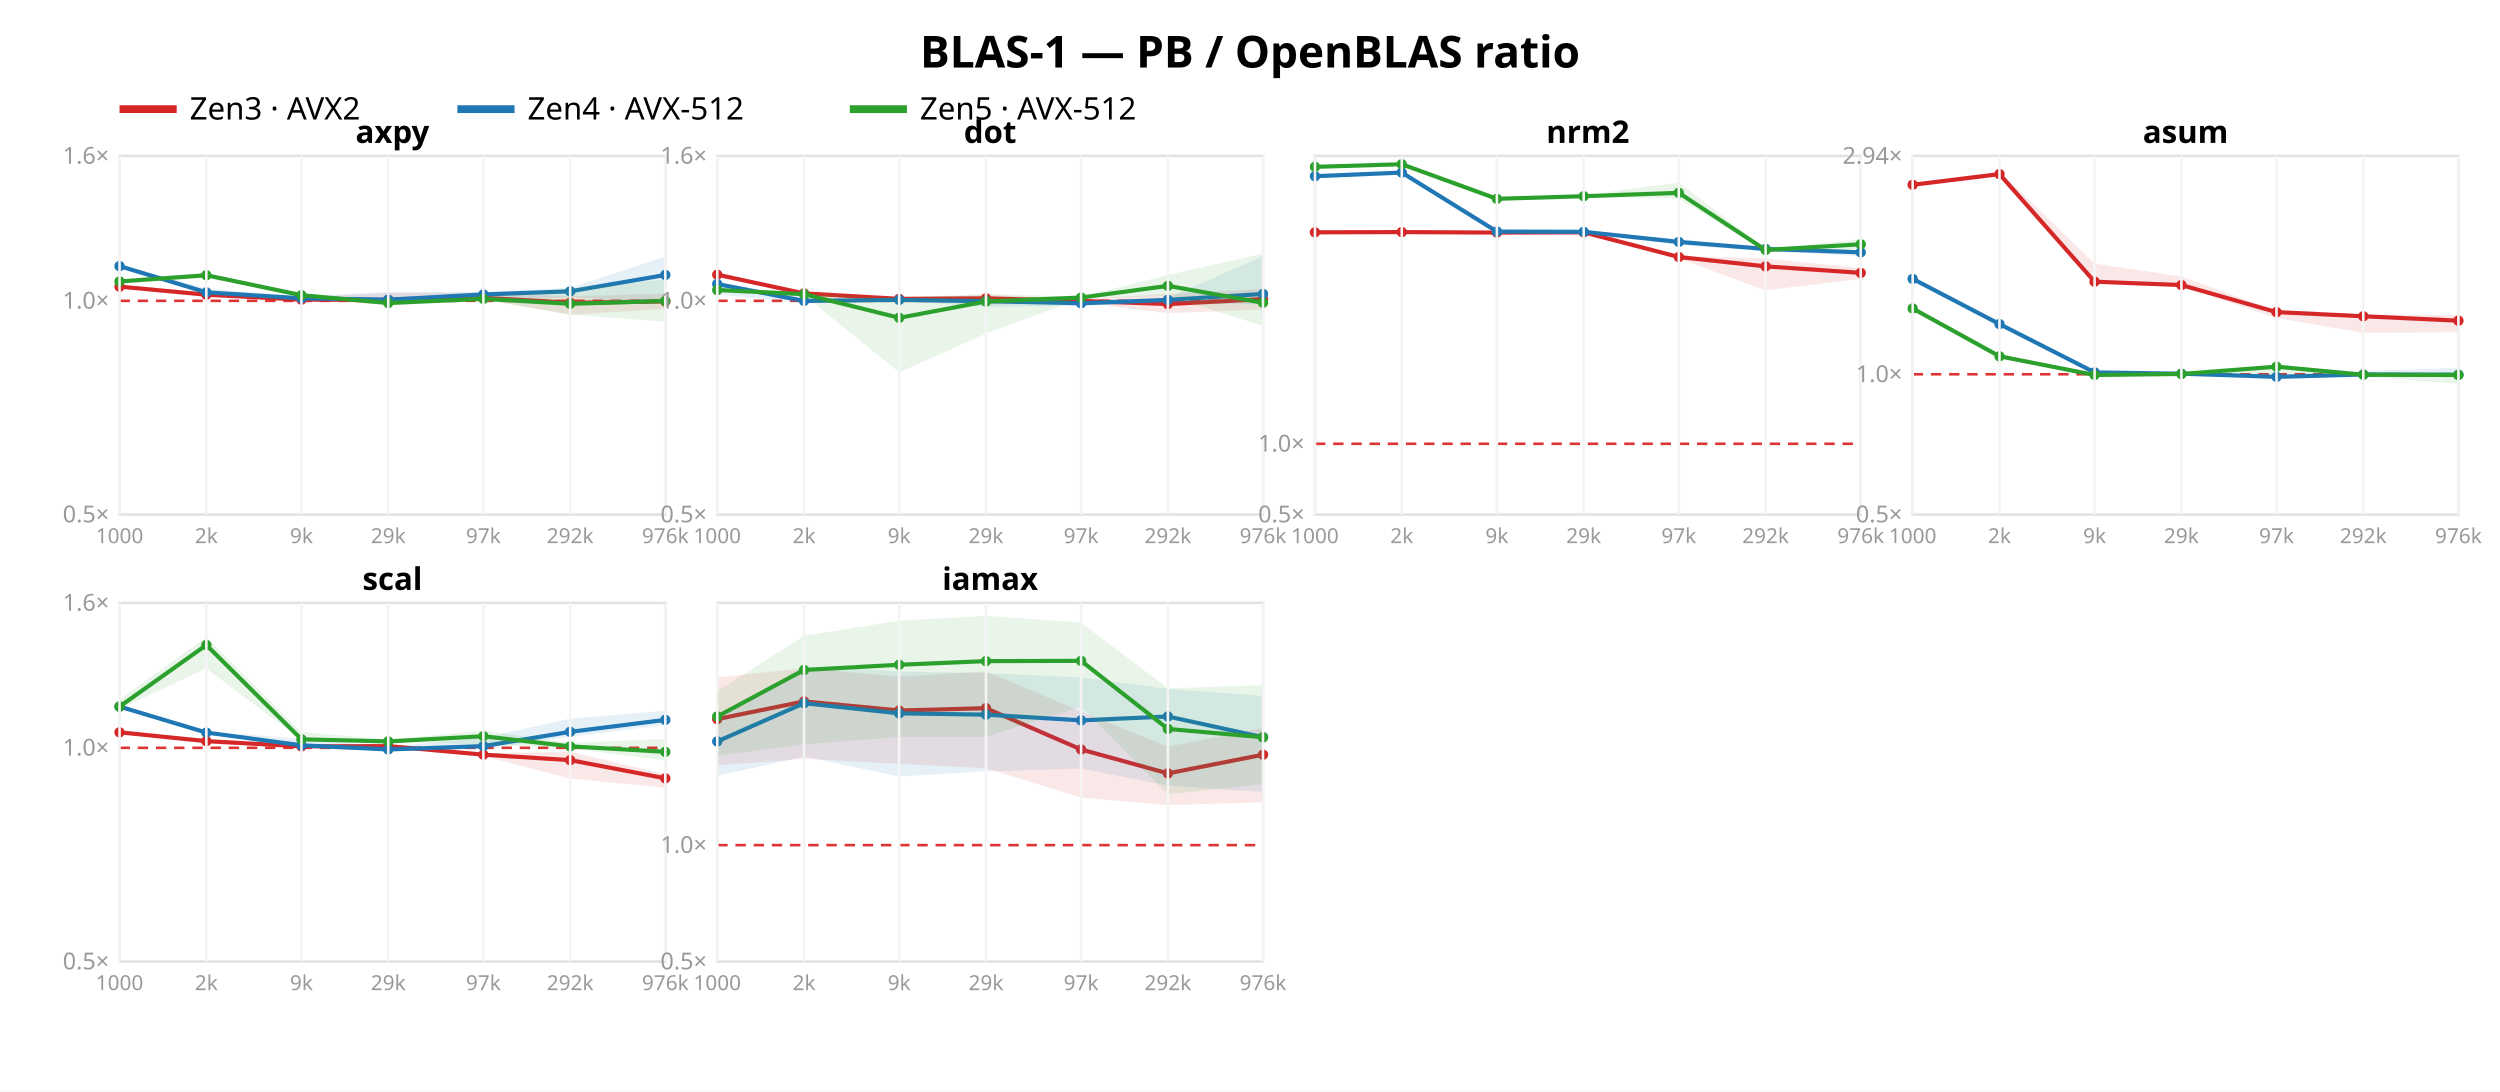
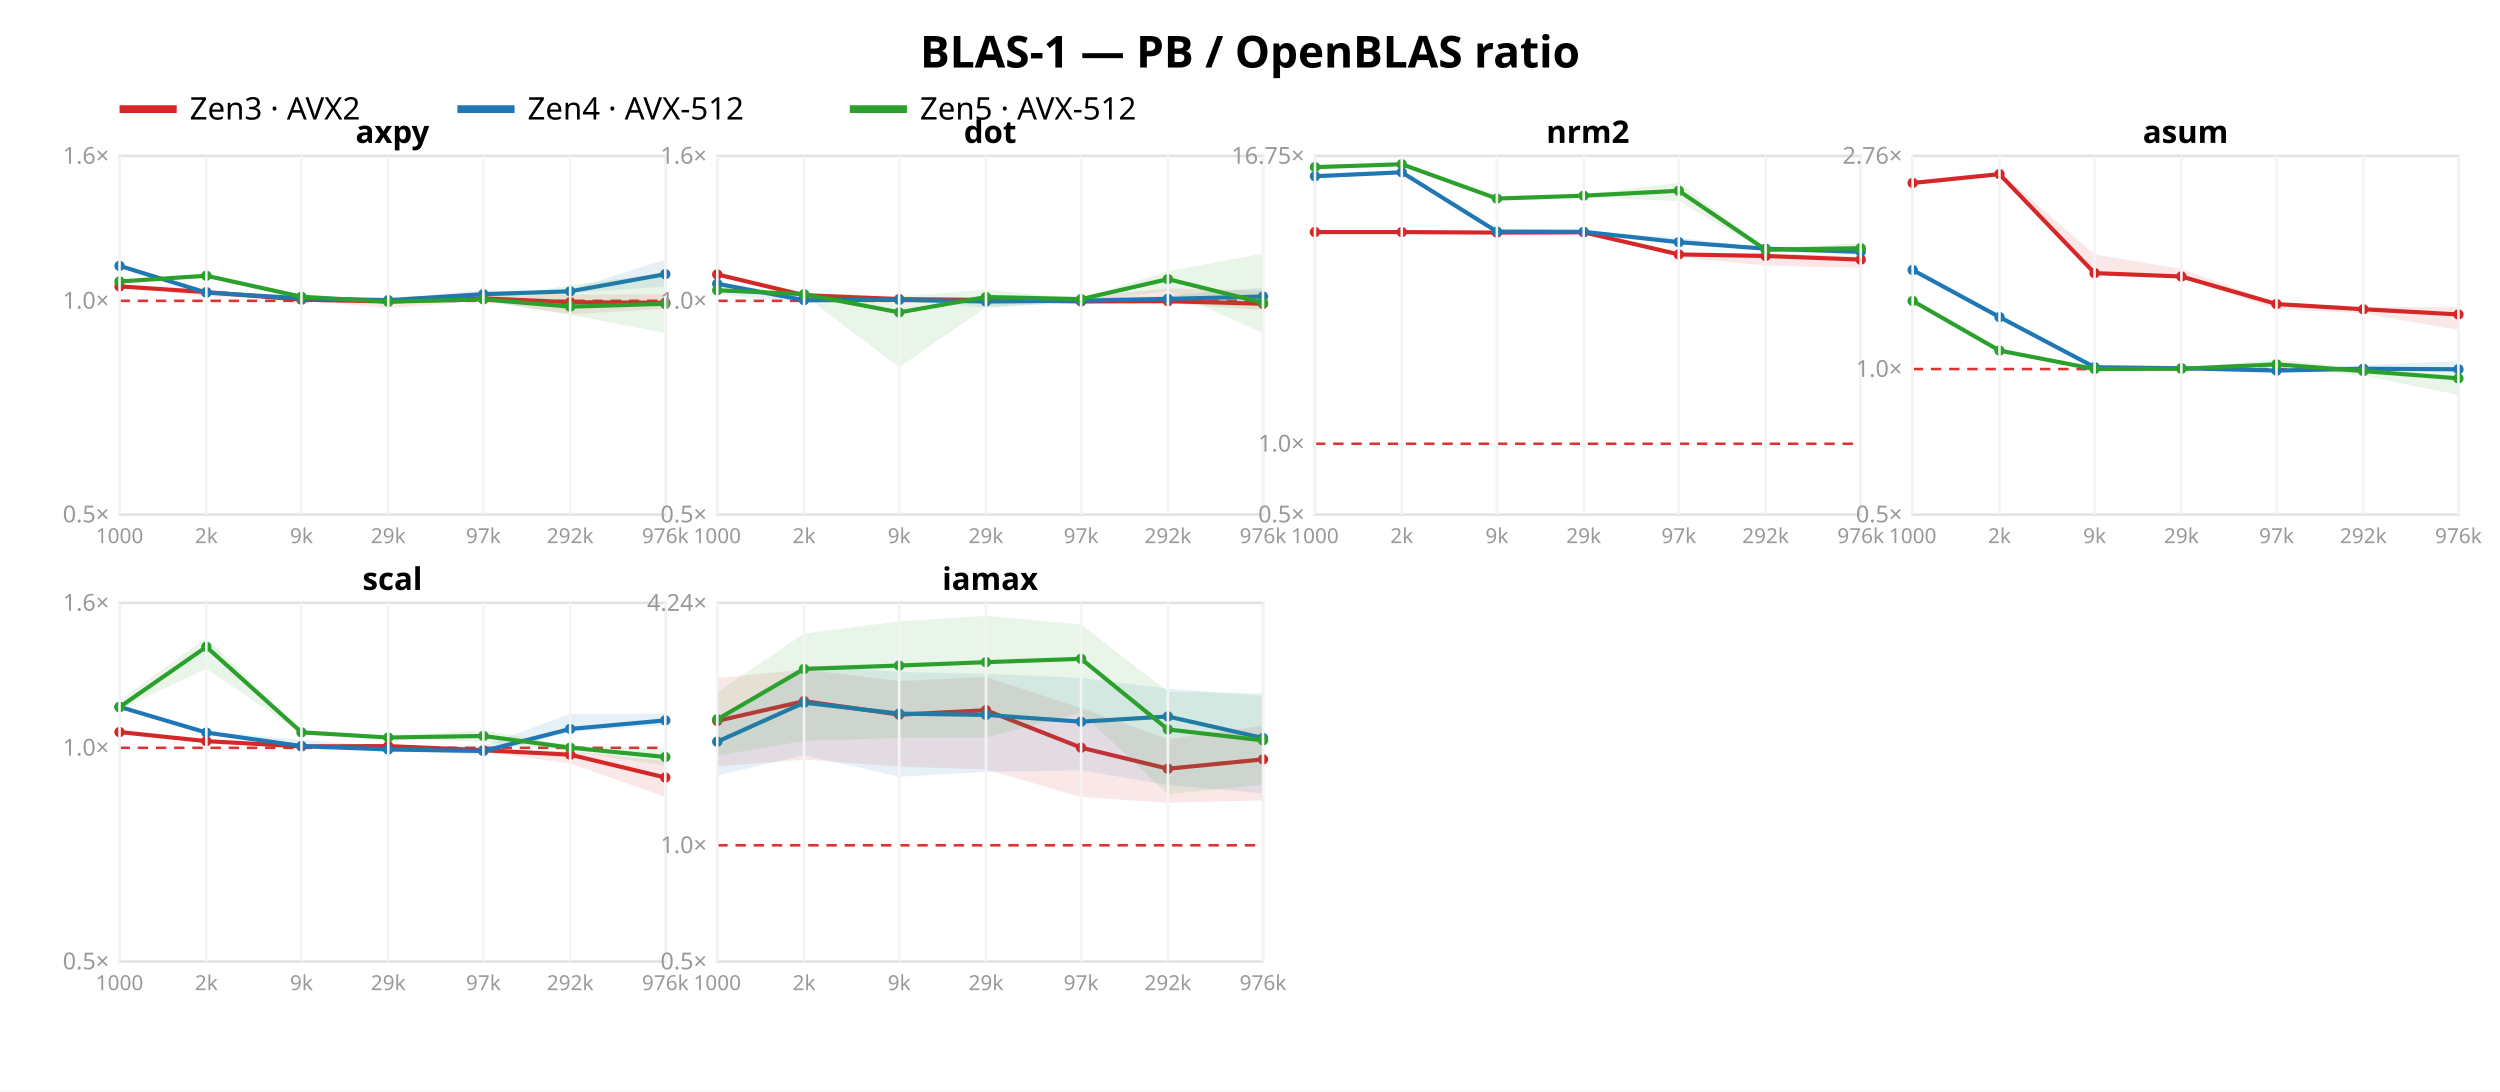
<svg xmlns="http://www.w3.org/2000/svg" width="962" height="420" font-family="sans-serif">
  <rect width="962" height="420" fill="white" />
  <text x="481.0" y="26" text-anchor="middle" font-size="17" font-weight="bold">BLAS-1 — PB / OpenBLAS ratio</text>
  <line x1="46" y1="42" x2="68" y2="42" stroke="#d62728" stroke-width="3" />
  <text x="73" y="46" font-size="12">Zen3 · AVX2</text>
  <line x1="176" y1="42" x2="198" y2="42" stroke="#1f77b4" stroke-width="3" />
  <text x="203" y="46" font-size="12">Zen4 · AVX-512</text>
  <line x1="327" y1="42" x2="349" y2="42" stroke="#2ca02c" stroke-width="3" />
  <text x="354" y="46" font-size="12">Zen5 · AVX-512</text>
  <rect x="46" y="60" width="210" height="138" fill="none" stroke="#e2e2e2" />
  <line x1="46" y1="115.763" x2="256" y2="115.763" stroke="#d33" stroke-dasharray="4 3" />
  <text x="42" y="201.0" text-anchor="end" font-size="9" fill="#999">0.5×</text>
  <text x="42" y="118.763" text-anchor="end" font-size="9" fill="#999">1.0×</text>
  <text x="42" y="63.0" text-anchor="end" font-size="9" fill="#999">1.6×</text>
-   <polygon points="46.0,110.2 79.4,113.1 116.0,114.5 149.4,112.7 186.0,112.7 219.4,114.0 256.0,113.0 256.0,118.8 219.4,121.1 186.0,115.2 149.4,117.3 116.0,115.3 79.4,113.5 46.0,110.4" fill="#d62728" opacity="0.11" />
-   <polyline points="46.0,110.3 79.4,113.4 116.0,115.3 149.4,115.4 186.0,114.6 219.4,116.5 256.0,116.0" fill="none" stroke="#d62728" stroke-width="1.6" />
-   <circle cx="46.0" cy="110.3" r="2" fill="#d62728" />
-   <circle cx="79.4" cy="113.4" r="2" fill="#d62728" />
+   <polygon points="46.0,110.0 79.4,112.0 116.0,114.8 149.4,115.0 186.0,111.6 219.4,113.4 256.0,113.2 256.0,118.8 219.4,120.9 186.0,115.7 149.4,118.6 116.0,115.4 79.4,114.0 46.0,110.4" fill="#d62728" opacity="0.11" />
+   <polyline points="46.0,110.2 79.4,112.4 116.0,115.3 149.4,116.0 186.0,114.8 219.4,116.3 256.0,116.5" fill="none" stroke="#d62728" stroke-width="1.6" />
+   <circle cx="46.0" cy="110.2" r="2" fill="#d62728" />
+   <circle cx="79.4" cy="112.4" r="2" fill="#d62728" />
  <circle cx="116.0" cy="115.3" r="2" fill="#d62728" />
-   <circle cx="149.4" cy="115.4" r="2" fill="#d62728" />
-   <circle cx="186.0" cy="114.6" r="2" fill="#d62728" />
-   <circle cx="219.4" cy="116.5" r="2" fill="#d62728" />
-   <circle cx="256.0" cy="116.0" r="2" fill="#d62728" />
-   <polygon points="46.0,101.7 79.4,111.0 116.0,113.9 149.4,112.3 186.0,112.3 219.4,110.8 256.0,98.7 256.0,116.7 219.4,114.3 186.0,115.9 149.4,115.6 116.0,115.0 79.4,112.7 46.0,102.8" fill="#1f77b4" opacity="0.11" />
-   <polyline points="46.0,102.4 79.4,112.5 116.0,114.8 149.4,115.3 186.0,113.3 219.4,112.1 256.0,105.8" fill="none" stroke="#1f77b4" stroke-width="1.6" />
-   <circle cx="46.0" cy="102.4" r="2" fill="#1f77b4" />
-   <circle cx="79.4" cy="112.5" r="2" fill="#1f77b4" />
+   <circle cx="149.4" cy="116.0" r="2" fill="#d62728" />
+   <circle cx="186.0" cy="114.8" r="2" fill="#d62728" />
+   <circle cx="219.4" cy="116.3" r="2" fill="#d62728" />
+   <circle cx="256.0" cy="116.5" r="2" fill="#d62728" />
+   <polygon points="46.0,101.9 79.4,111.7 116.0,114.0 149.4,114.9 186.0,112.6 219.4,111.4 256.0,99.9 256.0,110.3 219.4,112.7 186.0,114.1 149.4,116.9 116.0,115.0 79.4,112.7 46.0,102.7" fill="#1f77b4" opacity="0.11" />
+   <polyline points="46.0,102.3 79.4,112.6 116.0,114.8 149.4,115.5 186.0,113.2 219.4,112.1 256.0,105.5" fill="none" stroke="#1f77b4" stroke-width="1.6" />
+   <circle cx="46.0" cy="102.3" r="2" fill="#1f77b4" />
+   <circle cx="79.4" cy="112.6" r="2" fill="#1f77b4" />
  <circle cx="116.0" cy="114.8" r="2" fill="#1f77b4" />
-   <circle cx="149.4" cy="115.3" r="2" fill="#1f77b4" />
-   <circle cx="186.0" cy="113.3" r="2" fill="#1f77b4" />
+   <circle cx="149.4" cy="115.5" r="2" fill="#1f77b4" />
+   <circle cx="186.0" cy="113.2" r="2" fill="#1f77b4" />
  <circle cx="219.4" cy="112.1" r="2" fill="#1f77b4" />
-   <circle cx="256.0" cy="105.8" r="2" fill="#1f77b4" />
-   <polygon points="46.0,107.8 79.4,105.4 116.0,113.4 149.4,116.0 186.0,114.3 219.4,111.0 256.0,107.6 256.0,123.8 219.4,121.1 186.0,115.3 149.4,117.0 116.0,113.8 79.4,107.0 46.0,109.1" fill="#2ca02c" opacity="0.11" />
-   <polyline points="46.0,108.3 79.4,105.9 116.0,113.6 149.4,116.6 186.0,115.0 219.4,116.9 256.0,115.8" fill="none" stroke="#2ca02c" stroke-width="1.6" />
+   <circle cx="256.0" cy="105.5" r="2" fill="#1f77b4" />
+   <polygon points="46.0,107.8 79.4,105.7 116.0,114.0 149.4,115.5 186.0,114.8 219.4,109.8 256.0,105.0 256.0,128.2 219.4,121.1 186.0,115.9 149.4,116.6 116.0,115.3 79.4,106.8 46.0,109.1" fill="#2ca02c" opacity="0.11" />
+   <polyline points="46.0,108.3 79.4,106.1 116.0,114.2 149.4,116.1 186.0,115.2 219.4,118.0 256.0,116.9" fill="none" stroke="#2ca02c" stroke-width="1.6" />
  <circle cx="46.0" cy="108.3" r="2" fill="#2ca02c" />
-   <circle cx="79.4" cy="105.9" r="2" fill="#2ca02c" />
-   <circle cx="116.0" cy="113.6" r="2" fill="#2ca02c" />
-   <circle cx="149.4" cy="116.6" r="2" fill="#2ca02c" />
-   <circle cx="186.0" cy="115.0" r="2" fill="#2ca02c" />
-   <circle cx="219.4" cy="116.9" r="2" fill="#2ca02c" />
-   <circle cx="256.0" cy="115.8" r="2" fill="#2ca02c" />
+   <circle cx="79.4" cy="106.1" r="2" fill="#2ca02c" />
+   <circle cx="116.0" cy="114.2" r="2" fill="#2ca02c" />
+   <circle cx="149.4" cy="116.1" r="2" fill="#2ca02c" />
+   <circle cx="186.0" cy="115.2" r="2" fill="#2ca02c" />
+   <circle cx="219.4" cy="118.0" r="2" fill="#2ca02c" />
+   <circle cx="256.0" cy="116.9" r="2" fill="#2ca02c" />
  <text x="151.0" y="55" text-anchor="middle" font-size="12" font-weight="bold">axpy</text>
  <line x1="46.0" y1="60" x2="46.0" y2="198" stroke="#f4f4f4" />
  <text x="46.0" y="209" text-anchor="middle" font-size="8" fill="#999">1000</text>
  <line x1="79.4" y1="60" x2="79.4" y2="198" stroke="#f4f4f4" />
  <text x="79.4" y="209" text-anchor="middle" font-size="8" fill="#999">2k</text>
  <line x1="116.0" y1="60" x2="116.0" y2="198" stroke="#f4f4f4" />
  <text x="116.0" y="209" text-anchor="middle" font-size="8" fill="#999">9k</text>
  <line x1="149.4" y1="60" x2="149.4" y2="198" stroke="#f4f4f4" />
  <text x="149.4" y="209" text-anchor="middle" font-size="8" fill="#999">29k</text>
  <line x1="186.0" y1="60" x2="186.0" y2="198" stroke="#f4f4f4" />
  <text x="186.0" y="209" text-anchor="middle" font-size="8" fill="#999">97k</text>
  <line x1="219.4" y1="60" x2="219.4" y2="198" stroke="#f4f4f4" />
  <text x="219.4" y="209" text-anchor="middle" font-size="8" fill="#999">292k</text>
  <line x1="256.0" y1="60" x2="256.0" y2="198" stroke="#f4f4f4" />
  <text x="256.0" y="209" text-anchor="middle" font-size="8" fill="#999">976k</text>
  <rect x="276" y="60" width="210" height="138" fill="none" stroke="#e2e2e2" />
  <line x1="276" y1="115.763" x2="486" y2="115.763" stroke="#d33" stroke-dasharray="4 3" />
  <text x="272" y="201.0" text-anchor="end" font-size="9" fill="#999">0.5×</text>
  <text x="272" y="118.763" text-anchor="end" font-size="9" fill="#999">1.0×</text>
  <text x="272" y="63.0" text-anchor="end" font-size="9" fill="#999">1.6×</text>
-   <polygon points="276.0,105.2 309.4,112.7 346.0,114.9 379.4,113.4 416.0,115.2 449.4,113.1 486.0,111.2 486.0,119.1 449.4,120.5 416.0,116.4 379.4,117.2 346.0,115.0 309.4,113.1 276.0,105.8" fill="#d62728" opacity="0.11" />
-   <polyline points="276.0,105.7 309.4,112.9 346.0,115.0 379.4,114.8 416.0,115.8 449.4,117.0 486.0,115.1" fill="none" stroke="#d62728" stroke-width="1.6" />
-   <circle cx="276.0" cy="105.7" r="2" fill="#d62728" />
-   <circle cx="309.4" cy="112.9" r="2" fill="#d62728" />
-   <circle cx="346.0" cy="115.0" r="2" fill="#d62728" />
-   <circle cx="379.4" cy="114.8" r="2" fill="#d62728" />
-   <circle cx="416.0" cy="115.8" r="2" fill="#d62728" />
-   <circle cx="449.4" cy="117.0" r="2" fill="#d62728" />
-   <circle cx="486.0" cy="115.1" r="2" fill="#d62728" />
-   <polygon points="276.0,108.6 309.4,114.3 346.0,115.4 379.4,115.6 416.0,115.6 449.4,114.6 486.0,98.6 486.0,117.1 449.4,116.7 416.0,117.6 379.4,118.1 346.0,115.6 309.4,116.6 276.0,113.3" fill="#1f77b4" opacity="0.11" />
-   <polyline points="276.0,109.3 309.4,115.8 346.0,115.4 379.4,115.9 416.0,116.7 449.4,115.4 486.0,113.1" fill="none" stroke="#1f77b4" stroke-width="1.6" />
-   <circle cx="276.0" cy="109.3" r="2" fill="#1f77b4" />
-   <circle cx="309.4" cy="115.8" r="2" fill="#1f77b4" />
+   <polygon points="276.0,105.0 309.4,113.1 346.0,115.0 379.4,114.8 416.0,114.1 449.4,111.0 486.0,111.8 486.0,119.3 449.4,116.7 416.0,116.3 379.4,117.2 346.0,115.1 309.4,114.3 276.0,105.8" fill="#d62728" opacity="0.11" />
+   <polyline points="276.0,105.6 309.4,113.6 346.0,115.1 379.4,115.4 416.0,116.0 449.4,115.9 486.0,116.9" fill="none" stroke="#d62728" stroke-width="1.6" />
+   <circle cx="276.0" cy="105.6" r="2" fill="#d62728" />
+   <circle cx="309.4" cy="113.6" r="2" fill="#d62728" />
+   <circle cx="346.0" cy="115.1" r="2" fill="#d62728" />
+   <circle cx="379.4" cy="115.4" r="2" fill="#d62728" />
+   <circle cx="416.0" cy="116.0" r="2" fill="#d62728" />
+   <circle cx="449.4" cy="115.9" r="2" fill="#d62728" />
+   <circle cx="486.0" cy="116.9" r="2" fill="#d62728" />
+   <polygon points="276.0,108.5 309.4,114.2 346.0,115.3 379.4,115.6 416.0,114.6 449.4,113.9 486.0,110.6 486.0,116.3 449.4,115.5 416.0,116.3 379.4,118.4 346.0,115.5 309.4,116.5 276.0,113.2" fill="#1f77b4" opacity="0.11" />
+   <polyline points="276.0,109.2 309.4,115.5 346.0,115.4 379.4,116.0 416.0,115.7 449.4,115.0 486.0,114.1" fill="none" stroke="#1f77b4" stroke-width="1.6" />
+   <circle cx="276.0" cy="109.2" r="2" fill="#1f77b4" />
+   <circle cx="309.4" cy="115.5" r="2" fill="#1f77b4" />
  <circle cx="346.0" cy="115.4" r="2" fill="#1f77b4" />
-   <circle cx="379.4" cy="115.9" r="2" fill="#1f77b4" />
-   <circle cx="416.0" cy="116.7" r="2" fill="#1f77b4" />
-   <circle cx="449.4" cy="115.4" r="2" fill="#1f77b4" />
-   <circle cx="486.0" cy="113.1" r="2" fill="#1f77b4" />
-   <polygon points="276.0,111.4 309.4,112.6 346.0,114.6 379.4,113.1 416.0,114.2 449.4,105.8 486.0,97.6 486.0,125.4 449.4,113.9 416.0,114.9 379.4,128.3 346.0,143.3 309.4,113.6 276.0,111.7" fill="#2ca02c" opacity="0.11" />
-   <polyline points="276.0,111.6 309.4,113.2 346.0,122.3 379.4,116.0 416.0,114.5 449.4,110.0 486.0,116.5" fill="none" stroke="#2ca02c" stroke-width="1.6" />
-   <circle cx="276.0" cy="111.6" r="2" fill="#2ca02c" />
+   <circle cx="379.4" cy="116.0" r="2" fill="#1f77b4" />
+   <circle cx="416.0" cy="115.7" r="2" fill="#1f77b4" />
+   <circle cx="449.4" cy="115.0" r="2" fill="#1f77b4" />
+   <circle cx="486.0" cy="114.1" r="2" fill="#1f77b4" />
+   <polygon points="276.0,111.4 309.4,112.6 346.0,114.0 379.4,111.5 416.0,114.8 449.4,104.4 486.0,97.6 486.0,128.1 449.4,112.0 416.0,116.0 379.4,118.3 346.0,141.3 309.4,113.6 276.0,111.8" fill="#2ca02c" opacity="0.11" />
+   <polyline points="276.0,111.7 309.4,113.2 346.0,120.2 379.4,114.3 416.0,115.1 449.4,107.4 486.0,116.5" fill="none" stroke="#2ca02c" stroke-width="1.6" />
+   <circle cx="276.0" cy="111.7" r="2" fill="#2ca02c" />
  <circle cx="309.4" cy="113.2" r="2" fill="#2ca02c" />
-   <circle cx="346.0" cy="122.3" r="2" fill="#2ca02c" />
-   <circle cx="379.4" cy="116.0" r="2" fill="#2ca02c" />
-   <circle cx="416.0" cy="114.5" r="2" fill="#2ca02c" />
-   <circle cx="449.4" cy="110.0" r="2" fill="#2ca02c" />
+   <circle cx="346.0" cy="120.2" r="2" fill="#2ca02c" />
+   <circle cx="379.4" cy="114.3" r="2" fill="#2ca02c" />
+   <circle cx="416.0" cy="115.1" r="2" fill="#2ca02c" />
+   <circle cx="449.4" cy="107.4" r="2" fill="#2ca02c" />
  <circle cx="486.0" cy="116.5" r="2" fill="#2ca02c" />
  <text x="381.0" y="55" text-anchor="middle" font-size="12" font-weight="bold">dot</text>
  <line x1="276.0" y1="60" x2="276.0" y2="198" stroke="#f4f4f4" />
  <text x="276.0" y="209" text-anchor="middle" font-size="8" fill="#999">1000</text>
  <line x1="309.4" y1="60" x2="309.4" y2="198" stroke="#f4f4f4" />
  <text x="309.4" y="209" text-anchor="middle" font-size="8" fill="#999">2k</text>
  <line x1="346.0" y1="60" x2="346.0" y2="198" stroke="#f4f4f4" />
  <text x="346.0" y="209" text-anchor="middle" font-size="8" fill="#999">9k</text>
  <line x1="379.4" y1="60" x2="379.4" y2="198" stroke="#f4f4f4" />
  <text x="379.4" y="209" text-anchor="middle" font-size="8" fill="#999">29k</text>
  <line x1="416.0" y1="60" x2="416.0" y2="198" stroke="#f4f4f4" />
  <text x="416.0" y="209" text-anchor="middle" font-size="8" fill="#999">97k</text>
  <line x1="449.4" y1="60" x2="449.4" y2="198" stroke="#f4f4f4" />
  <text x="449.4" y="209" text-anchor="middle" font-size="8" fill="#999">292k</text>
  <line x1="486.0" y1="60" x2="486.0" y2="198" stroke="#f4f4f4" />
  <text x="486.0" y="209" text-anchor="middle" font-size="8" fill="#999">976k</text>
  <rect x="506" y="60" width="210" height="138" fill="none" stroke="#e2e2e2" />
-   <line x1="506" y1="170.768" x2="716" y2="170.768" stroke="#d33" stroke-dasharray="4 3" />
+   <line x1="506" y1="170.76" x2="716" y2="170.76" stroke="#d33" stroke-dasharray="4 3" />
  <text x="502" y="201.0" text-anchor="end" font-size="9" fill="#999">0.5×</text>
-   <text x="502" y="173.768" text-anchor="end" font-size="9" fill="#999">1.0×</text>
-   <polygon points="506.0,89.1 539.4,89.0 576.0,89.2 609.4,89.1 646.0,98.4 679.4,99.5 716.0,103.1 716.0,107.3 679.4,111.7 646.0,99.5 609.4,89.5 576.0,89.5 539.4,89.4 506.0,89.6" fill="#d62728" opacity="0.11" />
-   <polyline points="506.0,89.4 539.4,89.3 576.0,89.5 609.4,89.4 646.0,98.9 679.4,102.5 716.0,105.0" fill="none" stroke="#d62728" stroke-width="1.6" />
-   <circle cx="506.0" cy="89.4" r="2" fill="#d62728" />
+   <text x="502" y="173.76" text-anchor="end" font-size="9" fill="#999">1.0×</text>
+   <text x="502" y="63" text-anchor="end" font-size="9" fill="#999">16.75×</text>
+   <polygon points="506.0,89.0 539.4,89.0 576.0,89.2 609.4,89.0 646.0,97.3 679.4,97.4 716.0,98.7 716.0,103.1 679.4,102.2 646.0,98.9 609.4,89.4 576.0,89.5 539.4,89.4 506.0,89.6" fill="#d62728" opacity="0.11" />
+   <polyline points="506.0,89.3 539.4,89.3 576.0,89.5 609.4,89.4 646.0,97.9 679.4,98.5 716.0,99.9" fill="none" stroke="#d62728" stroke-width="1.6" />
+   <circle cx="506.0" cy="89.3" r="2" fill="#d62728" />
  <circle cx="539.4" cy="89.3" r="2" fill="#d62728" />
  <circle cx="576.0" cy="89.5" r="2" fill="#d62728" />
  <circle cx="609.4" cy="89.4" r="2" fill="#d62728" />
-   <circle cx="646.0" cy="98.9" r="2" fill="#d62728" />
-   <circle cx="679.4" cy="102.5" r="2" fill="#d62728" />
-   <circle cx="716.0" cy="105.0" r="2" fill="#d62728" />
-   <polygon points="506.0,67.1 539.4,66.0 576.0,88.9 609.4,88.9 646.0,91.9 679.4,95.5 716.0,96.8 716.0,98.6 679.4,96.6 646.0,94.4 609.4,89.3 576.0,89.2 539.4,66.7 506.0,68.7" fill="#1f77b4" opacity="0.11" />
-   <polyline points="506.0,67.8 539.4,66.4 576.0,89.1 609.4,89.2 646.0,93.1 679.4,95.8 716.0,97.1" fill="none" stroke="#1f77b4" stroke-width="1.6" />
+   <circle cx="646.0" cy="97.9" r="2" fill="#d62728" />
+   <circle cx="679.4" cy="98.5" r="2" fill="#d62728" />
+   <circle cx="716.0" cy="99.9" r="2" fill="#d62728" />
+   <polygon points="506.0,67.0 539.4,65.9 576.0,88.9 609.4,88.9 646.0,91.5 679.4,95.5 716.0,96.7 716.0,97.3 679.4,95.9 646.0,94.1 609.4,89.2 576.0,89.2 539.4,66.6 506.0,68.5" fill="#1f77b4" opacity="0.11" />
+   <polyline points="506.0,67.8 539.4,66.3 576.0,89.1 609.4,89.2 646.0,93.2 679.4,95.7 716.0,96.9" fill="none" stroke="#1f77b4" stroke-width="1.6" />
  <circle cx="506.0" cy="67.8" r="2" fill="#1f77b4" />
-   <circle cx="539.4" cy="66.4" r="2" fill="#1f77b4" />
+   <circle cx="539.4" cy="66.3" r="2" fill="#1f77b4" />
  <circle cx="576.0" cy="89.1" r="2" fill="#1f77b4" />
  <circle cx="609.4" cy="89.2" r="2" fill="#1f77b4" />
-   <circle cx="646.0" cy="93.1" r="2" fill="#1f77b4" />
-   <circle cx="679.4" cy="95.8" r="2" fill="#1f77b4" />
-   <circle cx="716.0" cy="97.1" r="2" fill="#1f77b4" />
-   <polygon points="506.0,63.8 539.4,63.0 576.0,76.0 609.4,75.2 646.0,70.2 679.4,95.8 716.0,92.1 716.0,96.0 679.4,96.7 646.0,76.5 609.4,75.7 576.0,76.8 539.4,63.4 506.0,64.6" fill="#2ca02c" opacity="0.11" />
-   <polyline points="506.0,64.2 539.4,63.2 576.0,76.5 609.4,75.5 646.0,74.2 679.4,96.2 716.0,94.0" fill="none" stroke="#2ca02c" stroke-width="1.6" />
-   <circle cx="506.0" cy="64.2" r="2" fill="#2ca02c" />
+   <circle cx="646.0" cy="93.2" r="2" fill="#1f77b4" />
+   <circle cx="679.4" cy="95.7" r="2" fill="#1f77b4" />
+   <circle cx="716.0" cy="96.9" r="2" fill="#1f77b4" />
+   <polygon points="506.0,63.9 539.4,63.0 576.0,75.9 609.4,74.8 646.0,70.4 679.4,95.7 716.0,93.5 716.0,98.3 679.4,96.8 646.0,77.4 609.4,75.8 576.0,77.0 539.4,63.4 506.0,64.5" fill="#2ca02c" opacity="0.11" />
+   <polyline points="506.0,64.3 539.4,63.2 576.0,76.4 609.4,75.3 646.0,73.4 679.4,96.1 716.0,95.5" fill="none" stroke="#2ca02c" stroke-width="1.6" />
+   <circle cx="506.0" cy="64.3" r="2" fill="#2ca02c" />
  <circle cx="539.4" cy="63.2" r="2" fill="#2ca02c" />
-   <circle cx="576.0" cy="76.5" r="2" fill="#2ca02c" />
-   <circle cx="609.4" cy="75.5" r="2" fill="#2ca02c" />
-   <circle cx="646.0" cy="74.2" r="2" fill="#2ca02c" />
-   <circle cx="679.4" cy="96.2" r="2" fill="#2ca02c" />
-   <circle cx="716.0" cy="94.0" r="2" fill="#2ca02c" />
+   <circle cx="576.0" cy="76.4" r="2" fill="#2ca02c" />
+   <circle cx="609.4" cy="75.3" r="2" fill="#2ca02c" />
+   <circle cx="646.0" cy="73.4" r="2" fill="#2ca02c" />
+   <circle cx="679.4" cy="96.1" r="2" fill="#2ca02c" />
+   <circle cx="716.0" cy="95.5" r="2" fill="#2ca02c" />
  <text x="611.0" y="55" text-anchor="middle" font-size="12" font-weight="bold">nrm2</text>
  <line x1="506.0" y1="60" x2="506.0" y2="198" stroke="#f4f4f4" />
  <text x="506.0" y="209" text-anchor="middle" font-size="8" fill="#999">1000</text>
  <line x1="539.4" y1="60" x2="539.4" y2="198" stroke="#f4f4f4" />
  <text x="539.4" y="209" text-anchor="middle" font-size="8" fill="#999">2k</text>
  <line x1="576.0" y1="60" x2="576.0" y2="198" stroke="#f4f4f4" />
  <text x="576.0" y="209" text-anchor="middle" font-size="8" fill="#999">9k</text>
  <line x1="609.4" y1="60" x2="609.4" y2="198" stroke="#f4f4f4" />
  <text x="609.4" y="209" text-anchor="middle" font-size="8" fill="#999">29k</text>
  <line x1="646.0" y1="60" x2="646.0" y2="198" stroke="#f4f4f4" />
  <text x="646.0" y="209" text-anchor="middle" font-size="8" fill="#999">97k</text>
  <line x1="679.4" y1="60" x2="679.4" y2="198" stroke="#f4f4f4" />
  <text x="679.4" y="209" text-anchor="middle" font-size="8" fill="#999">292k</text>
  <line x1="716.0" y1="60" x2="716.0" y2="198" stroke="#f4f4f4" />
  <text x="716.0" y="209" text-anchor="middle" font-size="8" fill="#999">976k</text>
  <rect x="736" y="60" width="210" height="138" fill="none" stroke="#e2e2e2" />
-   <line x1="736" y1="144.018" x2="946" y2="144.018" stroke="#d33" stroke-dasharray="4 3" />
+   <line x1="736" y1="142.01" x2="946" y2="142.01" stroke="#d33" stroke-dasharray="4 3" />
  <text x="732" y="201.0" text-anchor="end" font-size="9" fill="#999">0.5×</text>
-   <text x="732" y="147.018" text-anchor="end" font-size="9" fill="#999">1.0×</text>
-   <text x="732" y="63.032" text-anchor="end" font-size="9" fill="#999">2.94×</text>
-   <polygon points="736.0,70.4 769.4,66.0 806.0,101.4 839.4,106.4 876.0,119.7 909.4,121.0 946.0,121.2 946.0,127.8 909.4,128.1 876.0,122.4 839.4,110.1 806.0,108.7 769.4,67.7 736.0,71.6" fill="#d62728" opacity="0.11" />
-   <polyline points="736.0,71.1 769.4,67.0 806.0,108.4 839.4,109.7 876.0,120.1 909.4,121.7 946.0,123.4" fill="none" stroke="#d62728" stroke-width="1.6" />
-   <circle cx="736.0" cy="71.1" r="2" fill="#d62728" />
+   <text x="732" y="145.01" text-anchor="end" font-size="9" fill="#999">1.0×</text>
+   <text x="732" y="63.004" text-anchor="end" font-size="9" fill="#999">2.76×</text>
+   <polygon points="736.0,69.8 769.4,66.2 806.0,97.9 839.4,103.5 876.0,116.6 909.4,118.1 946.0,118.2 946.0,127.0 909.4,120.6 876.0,119.0 839.4,107.0 806.0,105.5 769.4,67.7 736.0,71.0" fill="#d62728" opacity="0.11" />
+   <polyline points="736.0,70.4 769.4,67.0 806.0,105.1 839.4,106.4 876.0,117.0 909.4,119.0 946.0,121.0" fill="none" stroke="#d62728" stroke-width="1.6" />
+   <circle cx="736.0" cy="70.4" r="2" fill="#d62728" />
  <circle cx="769.4" cy="67.0" r="2" fill="#d62728" />
-   <circle cx="806.0" cy="108.4" r="2" fill="#d62728" />
-   <circle cx="839.4" cy="109.7" r="2" fill="#d62728" />
-   <circle cx="876.0" cy="120.1" r="2" fill="#d62728" />
-   <circle cx="909.4" cy="121.7" r="2" fill="#d62728" />
-   <circle cx="946.0" cy="123.4" r="2" fill="#d62728" />
-   <polygon points="736.0,106.5 769.4,124.6 806.0,143.0 839.4,143.5 876.0,144.4 909.4,142.8 946.0,141.5 946.0,144.8 909.4,144.5 876.0,146.0 839.4,143.8 806.0,143.4 769.4,124.8 736.0,107.4" fill="#1f77b4" opacity="0.11" />
-   <polyline points="736.0,107.3 769.4,124.7 806.0,143.3 839.4,143.8 876.0,145.0 909.4,144.1 946.0,144.2" fill="none" stroke="#1f77b4" stroke-width="1.6" />
-   <circle cx="736.0" cy="107.3" r="2" fill="#1f77b4" />
-   <circle cx="769.4" cy="124.7" r="2" fill="#1f77b4" />
-   <circle cx="806.0" cy="143.3" r="2" fill="#1f77b4" />
-   <circle cx="839.4" cy="143.8" r="2" fill="#1f77b4" />
-   <circle cx="876.0" cy="145.0" r="2" fill="#1f77b4" />
-   <circle cx="909.4" cy="144.1" r="2" fill="#1f77b4" />
-   <circle cx="946.0" cy="144.2" r="2" fill="#1f77b4" />
-   <polygon points="736.0,118.3 769.4,136.8 806.0,143.7 839.4,143.7 876.0,140.2 909.4,143.9 946.0,143.1 946.0,147.7 909.4,144.7 876.0,144.1 839.4,144.0 806.0,145.1 769.4,137.2 736.0,119.1" fill="#2ca02c" opacity="0.11" />
-   <polyline points="736.0,118.7 769.4,137.1 806.0,144.3 839.4,143.9 876.0,141.1 909.4,144.2 946.0,144.3" fill="none" stroke="#2ca02c" stroke-width="1.6" />
-   <circle cx="736.0" cy="118.7" r="2" fill="#2ca02c" />
-   <circle cx="769.4" cy="137.1" r="2" fill="#2ca02c" />
-   <circle cx="806.0" cy="144.3" r="2" fill="#2ca02c" />
-   <circle cx="839.4" cy="143.9" r="2" fill="#2ca02c" />
-   <circle cx="876.0" cy="141.1" r="2" fill="#2ca02c" />
-   <circle cx="909.4" cy="144.2" r="2" fill="#2ca02c" />
-   <circle cx="946.0" cy="144.3" r="2" fill="#2ca02c" />
+   <circle cx="806.0" cy="105.1" r="2" fill="#d62728" />
+   <circle cx="839.4" cy="106.4" r="2" fill="#d62728" />
+   <circle cx="876.0" cy="117.0" r="2" fill="#d62728" />
+   <circle cx="909.4" cy="119.0" r="2" fill="#d62728" />
+   <circle cx="946.0" cy="121.0" r="2" fill="#d62728" />
+   <polygon points="736.0,103.4 769.4,121.9 806.0,141.0 839.4,141.5 876.0,142.0 909.4,140.5 946.0,138.9 946.0,142.8 909.4,142.2 876.0,143.3 839.4,141.8 806.0,141.4 769.4,122.1 736.0,104.1" fill="#1f77b4" opacity="0.11" />
+   <polyline points="736.0,103.9 769.4,122.0 806.0,141.3 839.4,141.7 876.0,142.6 909.4,141.9 946.0,142.1" fill="none" stroke="#1f77b4" stroke-width="1.6" />
+   <circle cx="736.0" cy="103.9" r="2" fill="#1f77b4" />
+   <circle cx="769.4" cy="122.0" r="2" fill="#1f77b4" />
+   <circle cx="806.0" cy="141.3" r="2" fill="#1f77b4" />
+   <circle cx="839.4" cy="141.7" r="2" fill="#1f77b4" />
+   <circle cx="876.0" cy="142.6" r="2" fill="#1f77b4" />
+   <circle cx="909.4" cy="141.9" r="2" fill="#1f77b4" />
+   <circle cx="946.0" cy="142.1" r="2" fill="#1f77b4" />
+   <polygon points="736.0,115.4 769.4,134.7 806.0,141.6 839.4,141.6 876.0,138.3 909.4,141.9 946.0,142.8 946.0,152.0 909.4,144.5 876.0,141.5 839.4,142.2 806.0,143.0 769.4,135.0 736.0,116.1" fill="#2ca02c" opacity="0.11" />
+   <polyline points="736.0,115.8 769.4,134.9 806.0,142.0 839.4,141.9 876.0,140.2 909.4,142.8 946.0,145.6" fill="none" stroke="#2ca02c" stroke-width="1.6" />
+   <circle cx="736.0" cy="115.8" r="2" fill="#2ca02c" />
+   <circle cx="769.4" cy="134.9" r="2" fill="#2ca02c" />
+   <circle cx="806.0" cy="142.0" r="2" fill="#2ca02c" />
+   <circle cx="839.4" cy="141.9" r="2" fill="#2ca02c" />
+   <circle cx="876.0" cy="140.2" r="2" fill="#2ca02c" />
+   <circle cx="909.4" cy="142.8" r="2" fill="#2ca02c" />
+   <circle cx="946.0" cy="145.6" r="2" fill="#2ca02c" />
  <text x="841.0" y="55" text-anchor="middle" font-size="12" font-weight="bold">asum</text>
  <line x1="736.0" y1="60" x2="736.0" y2="198" stroke="#f4f4f4" />
  <text x="736.0" y="209" text-anchor="middle" font-size="8" fill="#999">1000</text>
  <line x1="769.4" y1="60" x2="769.4" y2="198" stroke="#f4f4f4" />
  <text x="769.4" y="209" text-anchor="middle" font-size="8" fill="#999">2k</text>
  <line x1="806.0" y1="60" x2="806.0" y2="198" stroke="#f4f4f4" />
  <text x="806.0" y="209" text-anchor="middle" font-size="8" fill="#999">9k</text>
  <line x1="839.4" y1="60" x2="839.4" y2="198" stroke="#f4f4f4" />
  <text x="839.4" y="209" text-anchor="middle" font-size="8" fill="#999">29k</text>
  <line x1="876.0" y1="60" x2="876.0" y2="198" stroke="#f4f4f4" />
  <text x="876.0" y="209" text-anchor="middle" font-size="8" fill="#999">97k</text>
  <line x1="909.4" y1="60" x2="909.4" y2="198" stroke="#f4f4f4" />
  <text x="909.4" y="209" text-anchor="middle" font-size="8" fill="#999">292k</text>
  <line x1="946.0" y1="60" x2="946.0" y2="198" stroke="#f4f4f4" />
  <text x="946.0" y="209" text-anchor="middle" font-size="8" fill="#999">976k</text>
  <rect x="46" y="232" width="210" height="138" fill="none" stroke="#e2e2e2" />
  <line x1="46" y1="287.763" x2="256" y2="287.763" stroke="#d33" stroke-dasharray="4 3" />
  <text x="42" y="373.0" text-anchor="end" font-size="9" fill="#999">0.5×</text>
  <text x="42" y="290.763" text-anchor="end" font-size="9" fill="#999">1.0×</text>
  <text x="42" y="235.0" text-anchor="end" font-size="9" fill="#999">1.6×</text>
-   <polygon points="46.0,281.5 79.4,284.9 116.0,287.0 149.4,286.6 186.0,289.8 219.4,289.3 256.0,297.9 256.0,303.1 219.4,299.6 186.0,291.0 149.4,287.3 116.0,287.3 79.4,285.4 46.0,282.0" fill="#d62728" opacity="0.11" />
-   <polyline points="46.0,281.8 79.4,285.2 116.0,287.2 149.4,287.1 186.0,290.4 219.4,292.5 256.0,299.5" fill="none" stroke="#d62728" stroke-width="1.6" />
-   <circle cx="46.0" cy="281.8" r="2" fill="#d62728" />
+   <polygon points="46.0,281.5 79.4,284.9 116.0,287.0 149.4,286.5 186.0,288.1 219.4,289.1 256.0,292.8 256.0,306.6 219.4,293.8 186.0,289.3 149.4,287.3 116.0,287.3 79.4,285.4 46.0,282.0" fill="#d62728" opacity="0.11" />
+   <polyline points="46.0,281.7 79.4,285.2 116.0,287.2 149.4,287.1 186.0,288.7 219.4,290.4 256.0,299.2" fill="none" stroke="#d62728" stroke-width="1.6" />
+   <circle cx="46.0" cy="281.7" r="2" fill="#d62728" />
  <circle cx="79.4" cy="285.2" r="2" fill="#d62728" />
  <circle cx="116.0" cy="287.2" r="2" fill="#d62728" />
  <circle cx="149.4" cy="287.1" r="2" fill="#d62728" />
-   <circle cx="186.0" cy="290.4" r="2" fill="#d62728" />
-   <circle cx="219.4" cy="292.5" r="2" fill="#d62728" />
-   <circle cx="256.0" cy="299.5" r="2" fill="#d62728" />
-   <polygon points="46.0,271.4 79.4,281.4 116.0,284.3 149.4,287.3 186.0,283.9 219.4,276.5 256.0,273.5 256.0,278.9 219.4,283.5 186.0,288.3 149.4,288.6 116.0,287.0 79.4,282.2 46.0,272.0" fill="#1f77b4" opacity="0.11" />
-   <polyline points="46.0,271.9 79.4,281.9 116.0,286.8 149.4,288.4 186.0,287.1 219.4,281.6 256.0,277.0" fill="none" stroke="#1f77b4" stroke-width="1.6" />
-   <circle cx="46.0" cy="271.9" r="2" fill="#1f77b4" />
+   <circle cx="186.0" cy="288.7" r="2" fill="#d62728" />
+   <circle cx="219.4" cy="290.4" r="2" fill="#d62728" />
+   <circle cx="256.0" cy="299.2" r="2" fill="#d62728" />
+   <polygon points="46.0,271.3 79.4,281.4 116.0,284.7 149.4,287.3 186.0,287.0 219.4,274.7 256.0,274.6 256.0,279.0 219.4,281.7 186.0,290.6 149.4,288.5 116.0,287.2 79.4,282.2 46.0,272.0" fill="#1f77b4" opacity="0.11" />
+   <polyline points="46.0,272.0 79.4,281.9 116.0,287.1 149.4,288.4 186.0,289.0 219.4,280.5 256.0,277.2" fill="none" stroke="#1f77b4" stroke-width="1.6" />
+   <circle cx="46.0" cy="272.0" r="2" fill="#1f77b4" />
  <circle cx="79.4" cy="281.9" r="2" fill="#1f77b4" />
-   <circle cx="116.0" cy="286.8" r="2" fill="#1f77b4" />
+   <circle cx="116.0" cy="287.1" r="2" fill="#1f77b4" />
  <circle cx="149.4" cy="288.4" r="2" fill="#1f77b4" />
-   <circle cx="186.0" cy="287.1" r="2" fill="#1f77b4" />
-   <circle cx="219.4" cy="281.6" r="2" fill="#1f77b4" />
-   <circle cx="256.0" cy="277.0" r="2" fill="#1f77b4" />
-   <polygon points="46.0,269.2 79.4,245.2 116.0,281.7 149.4,284.6 186.0,281.1 219.4,285.9 256.0,284.3 256.0,292.6 219.4,288.0 186.0,286.4 149.4,285.5 116.0,284.7 79.4,257.2 46.0,272.8" fill="#2ca02c" opacity="0.11" />
-   <polyline points="46.0,271.9 79.4,248.2 116.0,284.5 149.4,285.3 186.0,283.3 219.4,287.2 256.0,289.3" fill="none" stroke="#2ca02c" stroke-width="1.6" />
-   <circle cx="46.0" cy="271.9" r="2" fill="#2ca02c" />
-   <circle cx="79.4" cy="248.2" r="2" fill="#2ca02c" />
-   <circle cx="116.0" cy="284.5" r="2" fill="#2ca02c" />
-   <circle cx="149.4" cy="285.3" r="2" fill="#2ca02c" />
-   <circle cx="186.0" cy="283.3" r="2" fill="#2ca02c" />
-   <circle cx="219.4" cy="287.2" r="2" fill="#2ca02c" />
-   <circle cx="256.0" cy="289.3" r="2" fill="#2ca02c" />
+   <circle cx="186.0" cy="289.0" r="2" fill="#1f77b4" />
+   <circle cx="219.4" cy="280.5" r="2" fill="#1f77b4" />
+   <circle cx="256.0" cy="277.2" r="2" fill="#1f77b4" />
+   <polygon points="46.0,269.5 79.4,245.4 116.0,281.5 149.4,283.3 186.0,281.0 219.4,286.9 256.0,288.1 256.0,294.6 219.4,289.1 186.0,285.5 149.4,284.0 116.0,282.0 79.4,257.4 46.0,272.9" fill="#2ca02c" opacity="0.11" />
+   <polyline points="46.0,272.1 79.4,248.9 116.0,281.8 149.4,283.8 186.0,283.2 219.4,287.7 256.0,291.3" fill="none" stroke="#2ca02c" stroke-width="1.6" />
+   <circle cx="46.0" cy="272.1" r="2" fill="#2ca02c" />
+   <circle cx="79.4" cy="248.9" r="2" fill="#2ca02c" />
+   <circle cx="116.0" cy="281.8" r="2" fill="#2ca02c" />
+   <circle cx="149.4" cy="283.8" r="2" fill="#2ca02c" />
+   <circle cx="186.0" cy="283.2" r="2" fill="#2ca02c" />
+   <circle cx="219.4" cy="287.7" r="2" fill="#2ca02c" />
+   <circle cx="256.0" cy="291.3" r="2" fill="#2ca02c" />
  <text x="151.0" y="227" text-anchor="middle" font-size="12" font-weight="bold">scal</text>
  <line x1="46.0" y1="232" x2="46.0" y2="370" stroke="#f4f4f4" />
  <text x="46.0" y="381" text-anchor="middle" font-size="8" fill="#999">1000</text>
  <line x1="79.4" y1="232" x2="79.4" y2="370" stroke="#f4f4f4" />
  <text x="79.4" y="381" text-anchor="middle" font-size="8" fill="#999">2k</text>
  <line x1="116.0" y1="232" x2="116.0" y2="370" stroke="#f4f4f4" />
  <text x="116.0" y="381" text-anchor="middle" font-size="8" fill="#999">9k</text>
  <line x1="149.4" y1="232" x2="149.4" y2="370" stroke="#f4f4f4" />
  <text x="149.4" y="381" text-anchor="middle" font-size="8" fill="#999">29k</text>
  <line x1="186.0" y1="232" x2="186.0" y2="370" stroke="#f4f4f4" />
  <text x="186.0" y="381" text-anchor="middle" font-size="8" fill="#999">97k</text>
  <line x1="219.4" y1="232" x2="219.4" y2="370" stroke="#f4f4f4" />
  <text x="219.4" y="381" text-anchor="middle" font-size="8" fill="#999">292k</text>
  <line x1="256.0" y1="232" x2="256.0" y2="370" stroke="#f4f4f4" />
  <text x="256.0" y="381" text-anchor="middle" font-size="8" fill="#999">976k</text>
  <rect x="276" y="232" width="210" height="138" fill="none" stroke="#e2e2e2" />
-   <line x1="276" y1="325.204" x2="486" y2="325.204" stroke="#d33" stroke-dasharray="4 3" />
+   <line x1="276" y1="325.271" x2="486" y2="325.271" stroke="#d33" stroke-dasharray="4 3" />
  <text x="272" y="373.0" text-anchor="end" font-size="9" fill="#999">0.5×</text>
-   <text x="272" y="328.204" text-anchor="end" font-size="9" fill="#999">1.0×</text>
-   <polygon points="276.0,260.7 309.4,257.1 346.0,260.4 379.4,258.3 416.0,273.8 449.4,287.3 486.0,280.2 486.0,308.7 449.4,309.8 416.0,306.9 379.4,295.6 346.0,293.9 309.4,292.0 276.0,294.5" fill="#d62728" opacity="0.11" />
-   <polyline points="276.0,276.7 309.4,269.9 346.0,273.4 379.4,272.5 416.0,288.4 449.4,297.6 486.0,290.4" fill="none" stroke="#d62728" stroke-width="1.6" />
-   <circle cx="276.0" cy="276.7" r="2" fill="#d62728" />
-   <circle cx="309.4" cy="269.9" r="2" fill="#d62728" />
-   <circle cx="346.0" cy="273.4" r="2" fill="#d62728" />
-   <circle cx="379.4" cy="272.5" r="2" fill="#d62728" />
-   <circle cx="416.0" cy="288.4" r="2" fill="#d62728" />
-   <circle cx="449.4" cy="297.6" r="2" fill="#d62728" />
-   <circle cx="486.0" cy="290.4" r="2" fill="#d62728" />
-   <polygon points="276.0,275.9 309.4,256.4 346.0,258.4 379.4,259.0 416.0,260.7 449.4,265.1 486.0,267.8 486.0,304.8 449.4,302.3 416.0,295.7 379.4,296.8 346.0,298.8 309.4,291.1 276.0,298.6" fill="#1f77b4" opacity="0.11" />
-   <polyline points="276.0,285.3 309.4,270.6 346.0,274.5 379.4,275.0 416.0,277.2 449.4,275.7 486.0,283.7" fill="none" stroke="#1f77b4" stroke-width="1.6" />
-   <circle cx="276.0" cy="285.3" r="2" fill="#1f77b4" />
-   <circle cx="309.4" cy="270.6" r="2" fill="#1f77b4" />
-   <circle cx="346.0" cy="274.5" r="2" fill="#1f77b4" />
-   <circle cx="379.4" cy="275.0" r="2" fill="#1f77b4" />
-   <circle cx="416.0" cy="277.2" r="2" fill="#1f77b4" />
+   <text x="272" y="328.271" text-anchor="end" font-size="9" fill="#999">1.0×</text>
+   <text x="272" y="235.051" text-anchor="end" font-size="9" fill="#999">4.24×</text>
+   <polygon points="276.0,260.9 309.4,257.6 346.0,262.1 379.4,260.5 416.0,272.5 449.4,284.4 486.0,279.3 486.0,308.0 449.4,308.9 416.0,306.7 379.4,296.1 346.0,295.0 309.4,292.3 276.0,294.9" fill="#d62728" opacity="0.11" />
+   <polyline points="276.0,277.4 309.4,269.8 346.0,275.0 379.4,273.3 416.0,287.7 449.4,295.8 486.0,292.2" fill="none" stroke="#d62728" stroke-width="1.6" />
+   <circle cx="276.0" cy="277.4" r="2" fill="#d62728" />
+   <circle cx="309.4" cy="269.8" r="2" fill="#d62728" />
+   <circle cx="346.0" cy="275.0" r="2" fill="#d62728" />
+   <circle cx="379.4" cy="273.3" r="2" fill="#d62728" />
+   <circle cx="416.0" cy="287.7" r="2" fill="#d62728" />
+   <circle cx="449.4" cy="295.8" r="2" fill="#d62728" />
+   <circle cx="486.0" cy="292.2" r="2" fill="#d62728" />
+   <polygon points="276.0,276.2 309.4,256.1 346.0,258.6 379.4,259.3 416.0,260.9 449.4,265.0 486.0,267.8 486.0,305.3 449.4,302.1 416.0,296.4 379.4,297.0 346.0,298.9 309.4,290.6 276.0,298.4" fill="#1f77b4" opacity="0.11" />
+   <polyline points="276.0,285.4 309.4,270.4 346.0,274.6 379.4,275.1 416.0,277.7 449.4,275.7 486.0,284.0" fill="none" stroke="#1f77b4" stroke-width="1.6" />
+   <circle cx="276.0" cy="285.4" r="2" fill="#1f77b4" />
+   <circle cx="309.4" cy="270.4" r="2" fill="#1f77b4" />
+   <circle cx="346.0" cy="274.6" r="2" fill="#1f77b4" />
+   <circle cx="379.4" cy="275.1" r="2" fill="#1f77b4" />
+   <circle cx="416.0" cy="277.7" r="2" fill="#1f77b4" />
  <circle cx="449.4" cy="275.7" r="2" fill="#1f77b4" />
-   <circle cx="486.0" cy="283.7" r="2" fill="#1f77b4" />
-   <polygon points="276.0,266.0 309.4,244.7 346.0,238.8 379.4,237.0 416.0,239.6 449.4,264.9 486.0,263.6 486.0,301.7 449.4,305.7 416.0,271.9 379.4,283.5 346.0,283.6 309.4,286.4 276.0,290.8" fill="#2ca02c" opacity="0.11" />
-   <polyline points="276.0,275.7 309.4,257.8 346.0,255.8 379.4,254.4 416.0,254.3 449.4,280.5 486.0,283.7" fill="none" stroke="#2ca02c" stroke-width="1.6" />
-   <circle cx="276.0" cy="275.7" r="2" fill="#2ca02c" />
-   <circle cx="309.4" cy="257.8" r="2" fill="#2ca02c" />
-   <circle cx="346.0" cy="255.8" r="2" fill="#2ca02c" />
-   <circle cx="379.4" cy="254.4" r="2" fill="#2ca02c" />
-   <circle cx="416.0" cy="254.3" r="2" fill="#2ca02c" />
-   <circle cx="449.4" cy="280.5" r="2" fill="#2ca02c" />
-   <circle cx="486.0" cy="283.7" r="2" fill="#2ca02c" />
+   <circle cx="486.0" cy="284.0" r="2" fill="#1f77b4" />
+   <polygon points="276.0,266.4 309.4,243.8 346.0,239.1 379.4,237.0 416.0,240.3 449.4,266.2 486.0,266.8 486.0,301.9 449.4,305.6 416.0,274.2 379.4,283.8 346.0,283.9 309.4,285.1 276.0,290.7" fill="#2ca02c" opacity="0.11" />
+   <polyline points="276.0,276.8 309.4,257.4 346.0,256.1 379.4,254.8 416.0,253.5 449.4,280.7 486.0,284.9" fill="none" stroke="#2ca02c" stroke-width="1.6" />
+   <circle cx="276.0" cy="276.8" r="2" fill="#2ca02c" />
+   <circle cx="309.4" cy="257.4" r="2" fill="#2ca02c" />
+   <circle cx="346.0" cy="256.1" r="2" fill="#2ca02c" />
+   <circle cx="379.4" cy="254.8" r="2" fill="#2ca02c" />
+   <circle cx="416.0" cy="253.5" r="2" fill="#2ca02c" />
+   <circle cx="449.4" cy="280.7" r="2" fill="#2ca02c" />
+   <circle cx="486.0" cy="284.9" r="2" fill="#2ca02c" />
  <text x="381.0" y="227" text-anchor="middle" font-size="12" font-weight="bold">iamax</text>
  <line x1="276.0" y1="232" x2="276.0" y2="370" stroke="#f4f4f4" />
  <text x="276.0" y="381" text-anchor="middle" font-size="8" fill="#999">1000</text>
  <line x1="309.4" y1="232" x2="309.4" y2="370" stroke="#f4f4f4" />
  <text x="309.4" y="381" text-anchor="middle" font-size="8" fill="#999">2k</text>
  <line x1="346.0" y1="232" x2="346.0" y2="370" stroke="#f4f4f4" />
  <text x="346.0" y="381" text-anchor="middle" font-size="8" fill="#999">9k</text>
  <line x1="379.4" y1="232" x2="379.4" y2="370" stroke="#f4f4f4" />
  <text x="379.4" y="381" text-anchor="middle" font-size="8" fill="#999">29k</text>
  <line x1="416.0" y1="232" x2="416.0" y2="370" stroke="#f4f4f4" />
  <text x="416.0" y="381" text-anchor="middle" font-size="8" fill="#999">97k</text>
  <line x1="449.4" y1="232" x2="449.4" y2="370" stroke="#f4f4f4" />
  <text x="449.4" y="381" text-anchor="middle" font-size="8" fill="#999">292k</text>
  <line x1="486.0" y1="232" x2="486.0" y2="370" stroke="#f4f4f4" />
  <text x="486.0" y="381" text-anchor="middle" font-size="8" fill="#999">976k</text>
</svg>
